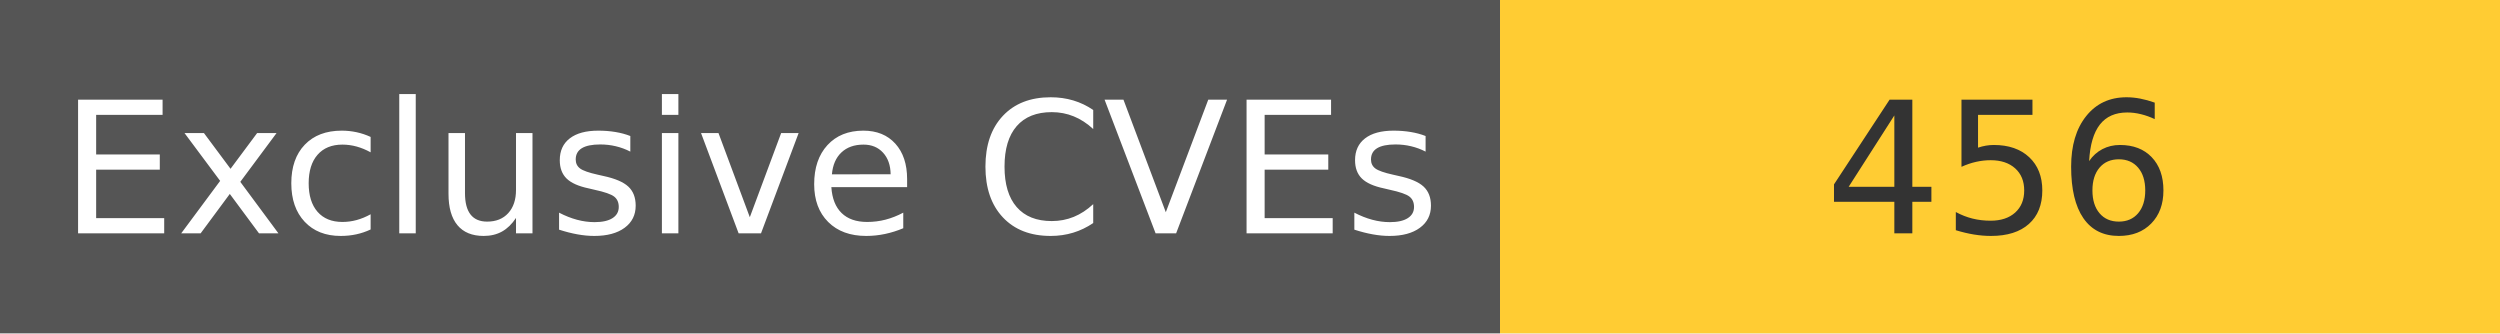
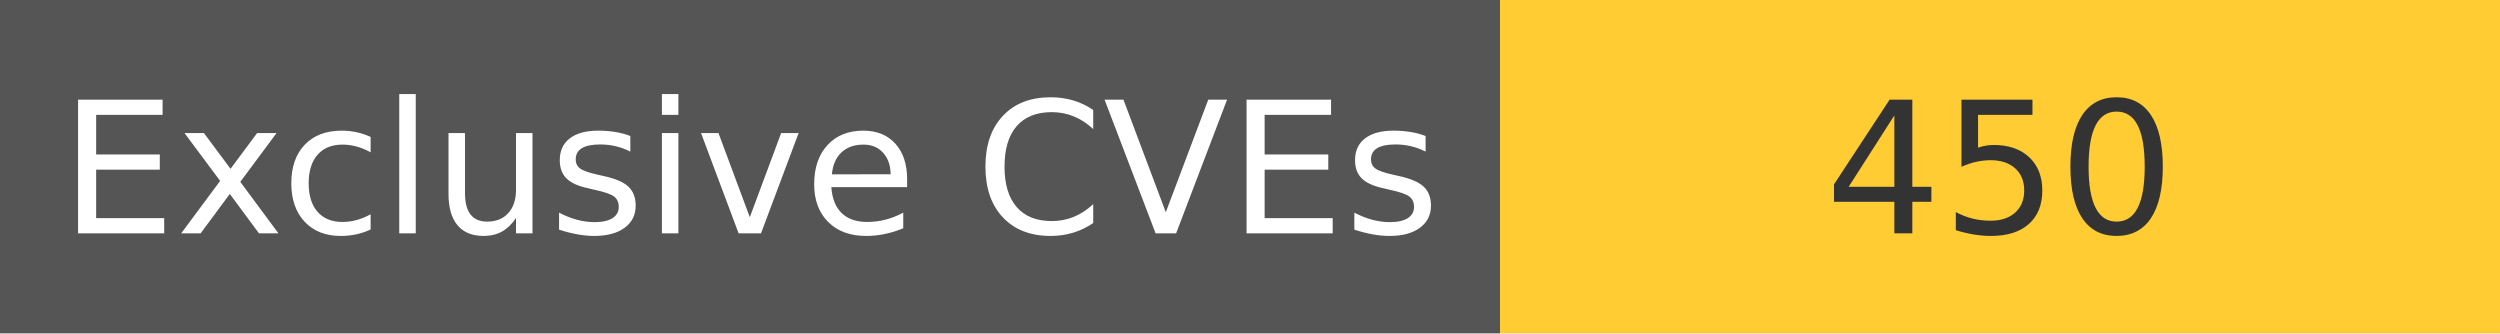
<svg xmlns="http://www.w3.org/2000/svg" width="150" height="20" role="img">
  <linearGradient id="s" x2="0" y2="100%">
    <stop offset="0" stop-color="#bbb" stop-opacity=".1" />
    <stop offset="1" stop-opacity=".1" />
  </linearGradient>
  <g>
    <rect width="90" height="20" fill="#555" />
    <rect x="90" width="267" height="20" fill="#ffcc33" />
  </g>
  <g fill="#fff" text-anchor="middle" font-family="Verdana,Geneva,DejaVu Sans,sans-serif" text-rendering="geometricPrecision" font-size="110">
    <text x="450" y="140" transform="scale(.1)" fill="#fff">
            Exclusive CVEs
        </text>
    <text x="1200" y="140" transform="scale(.1)" fill="#333">
-             456
+             450
        </text>
  </g>
</svg>
